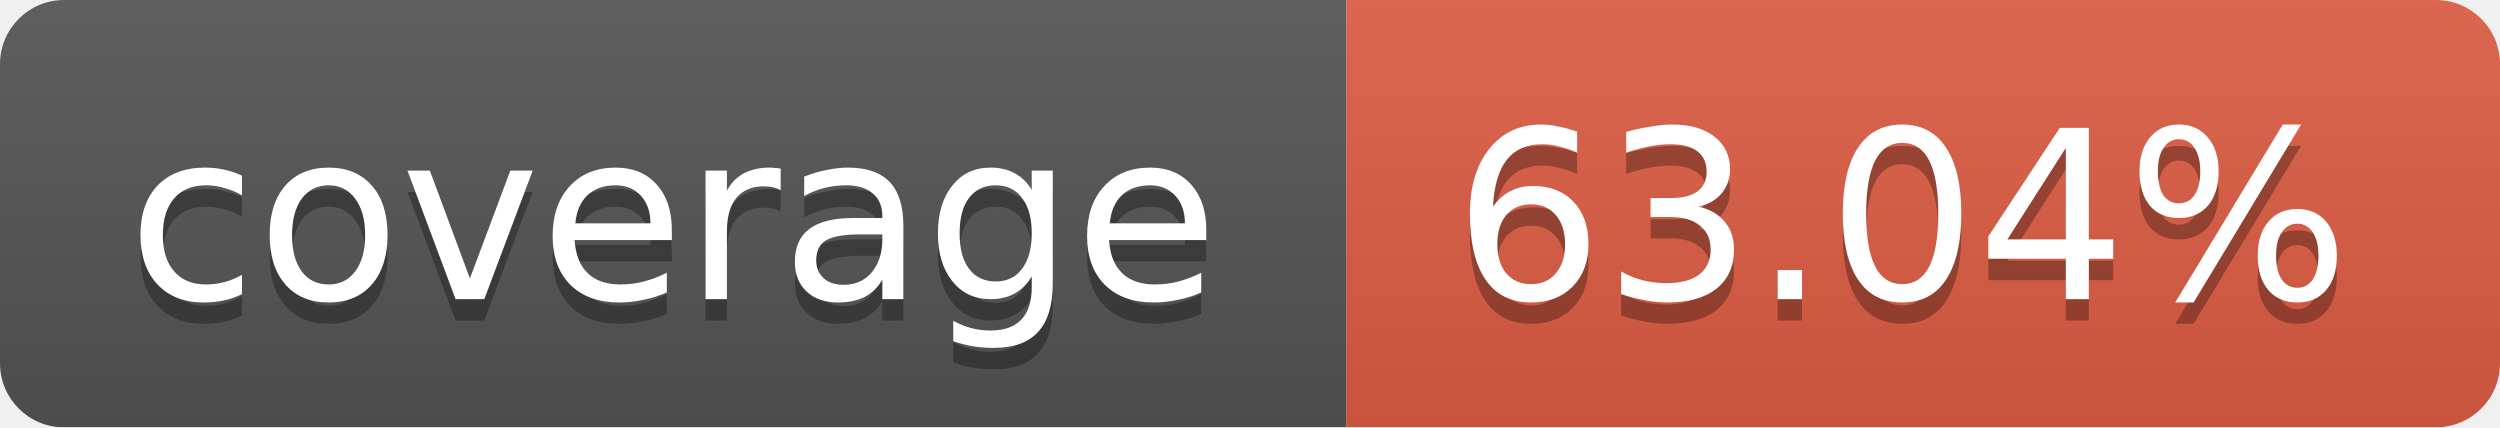
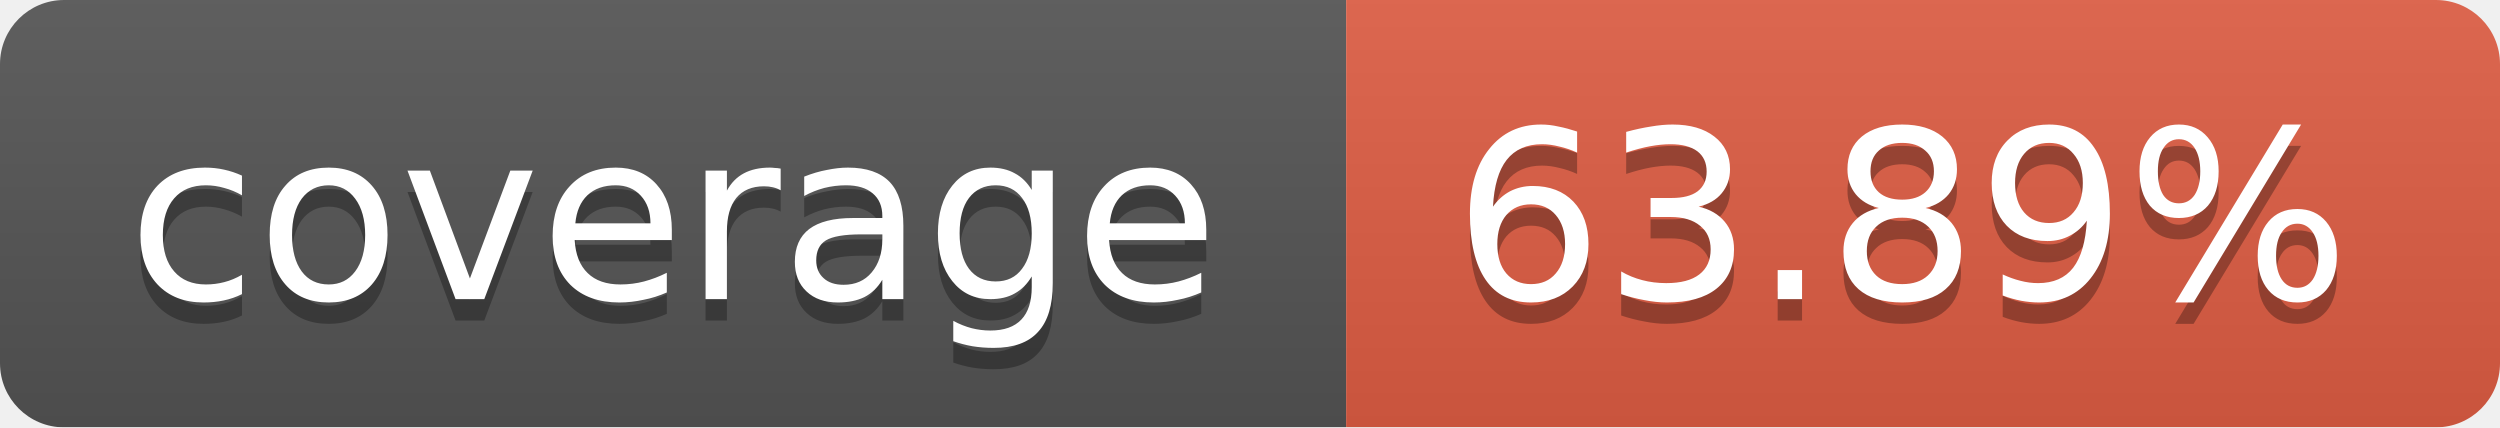
<svg xmlns="http://www.w3.org/2000/svg" width="117" height="20">
  <linearGradient id="b" x2="0" y2="100%">
    <stop offset="0" stop-color="#bbb" stop-opacity=".1" />
    <stop offset="1" stop-opacity=".1" />
  </linearGradient>
  <mask id="a">
    <rect width="117" height="20" rx="3" fill="#fff" />
  </mask>
  <g mask="url(#a)">
    <path fill="#555" d="M0 0h63v20H0z" />
    <path fill="#e05d44" d="M63 0h54v20H63z" />
    <path fill="url(#b)" d="M0 0h117v20H0z" />
  </g>
  <g fill="#fff" text-anchor="middle" font-family="DejaVu Sans,Verdana,Geneva,sans-serif" font-size="11">
    <text x="31.5" y="15" fill="#010101" fill-opacity=".3">coverage</text>
    <text x="31.5" y="14">coverage</text>
-     <text x="89" y="15" fill="#010101" fill-opacity=".3">63.04%</text>
-     <text x="89" y="14">63.04%</text>
+     <text x="89" y="15" fill="#010101" fill-opacity=".3">63.89%</text>
+     <text x="89" y="14">63.89%</text>
  </g>
</svg>
